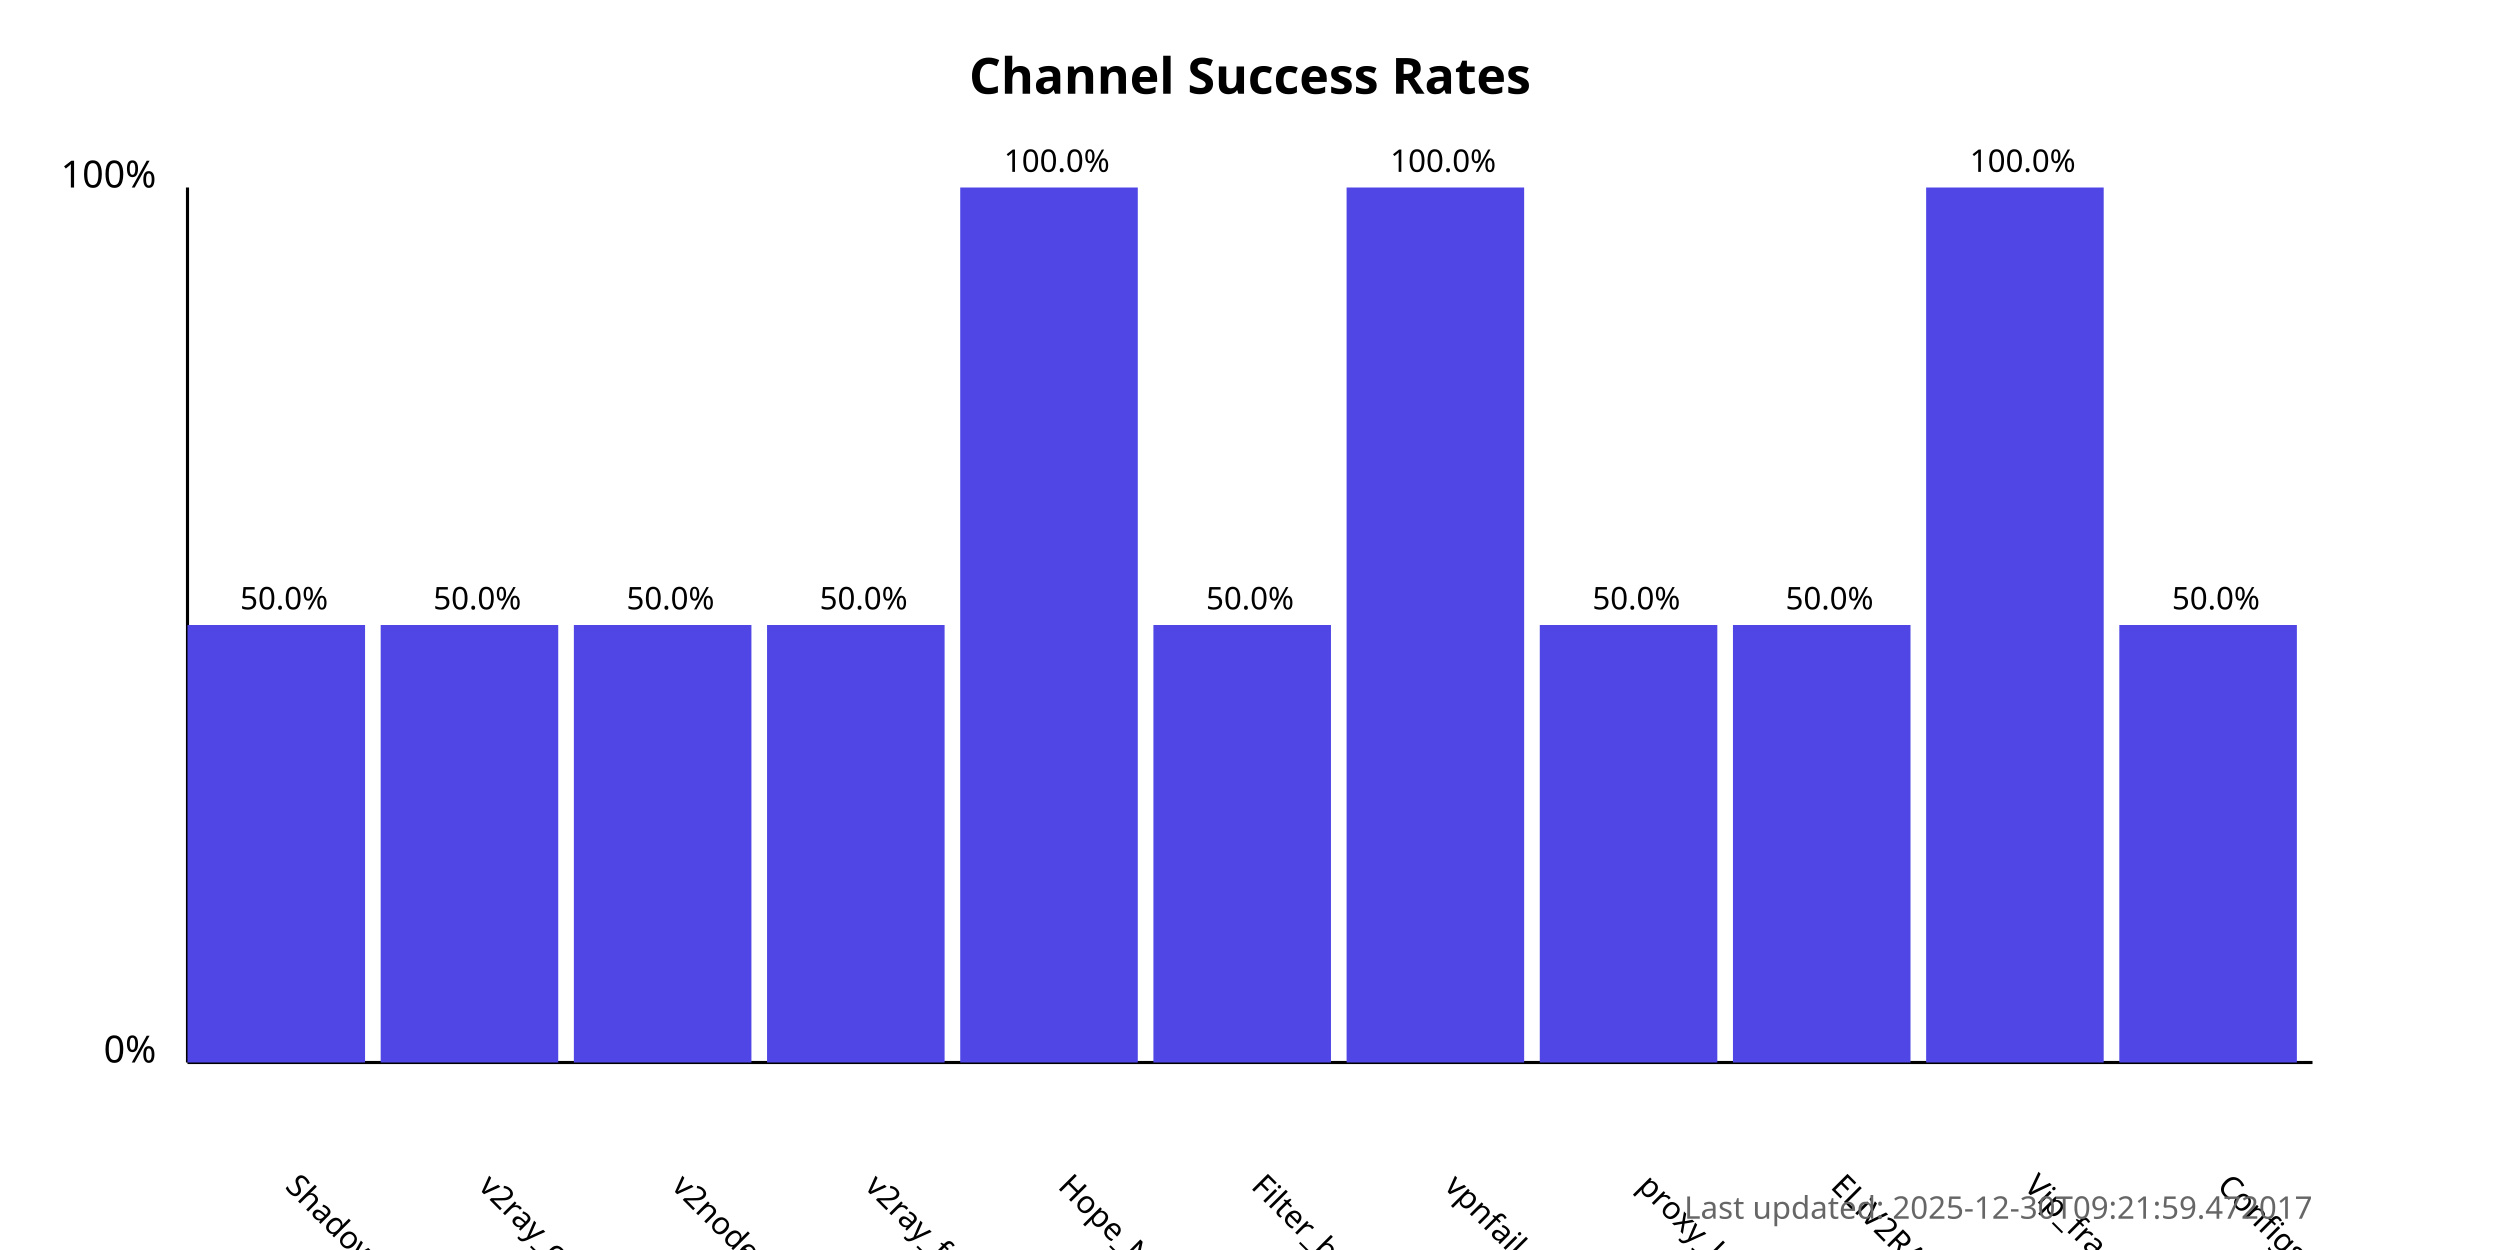
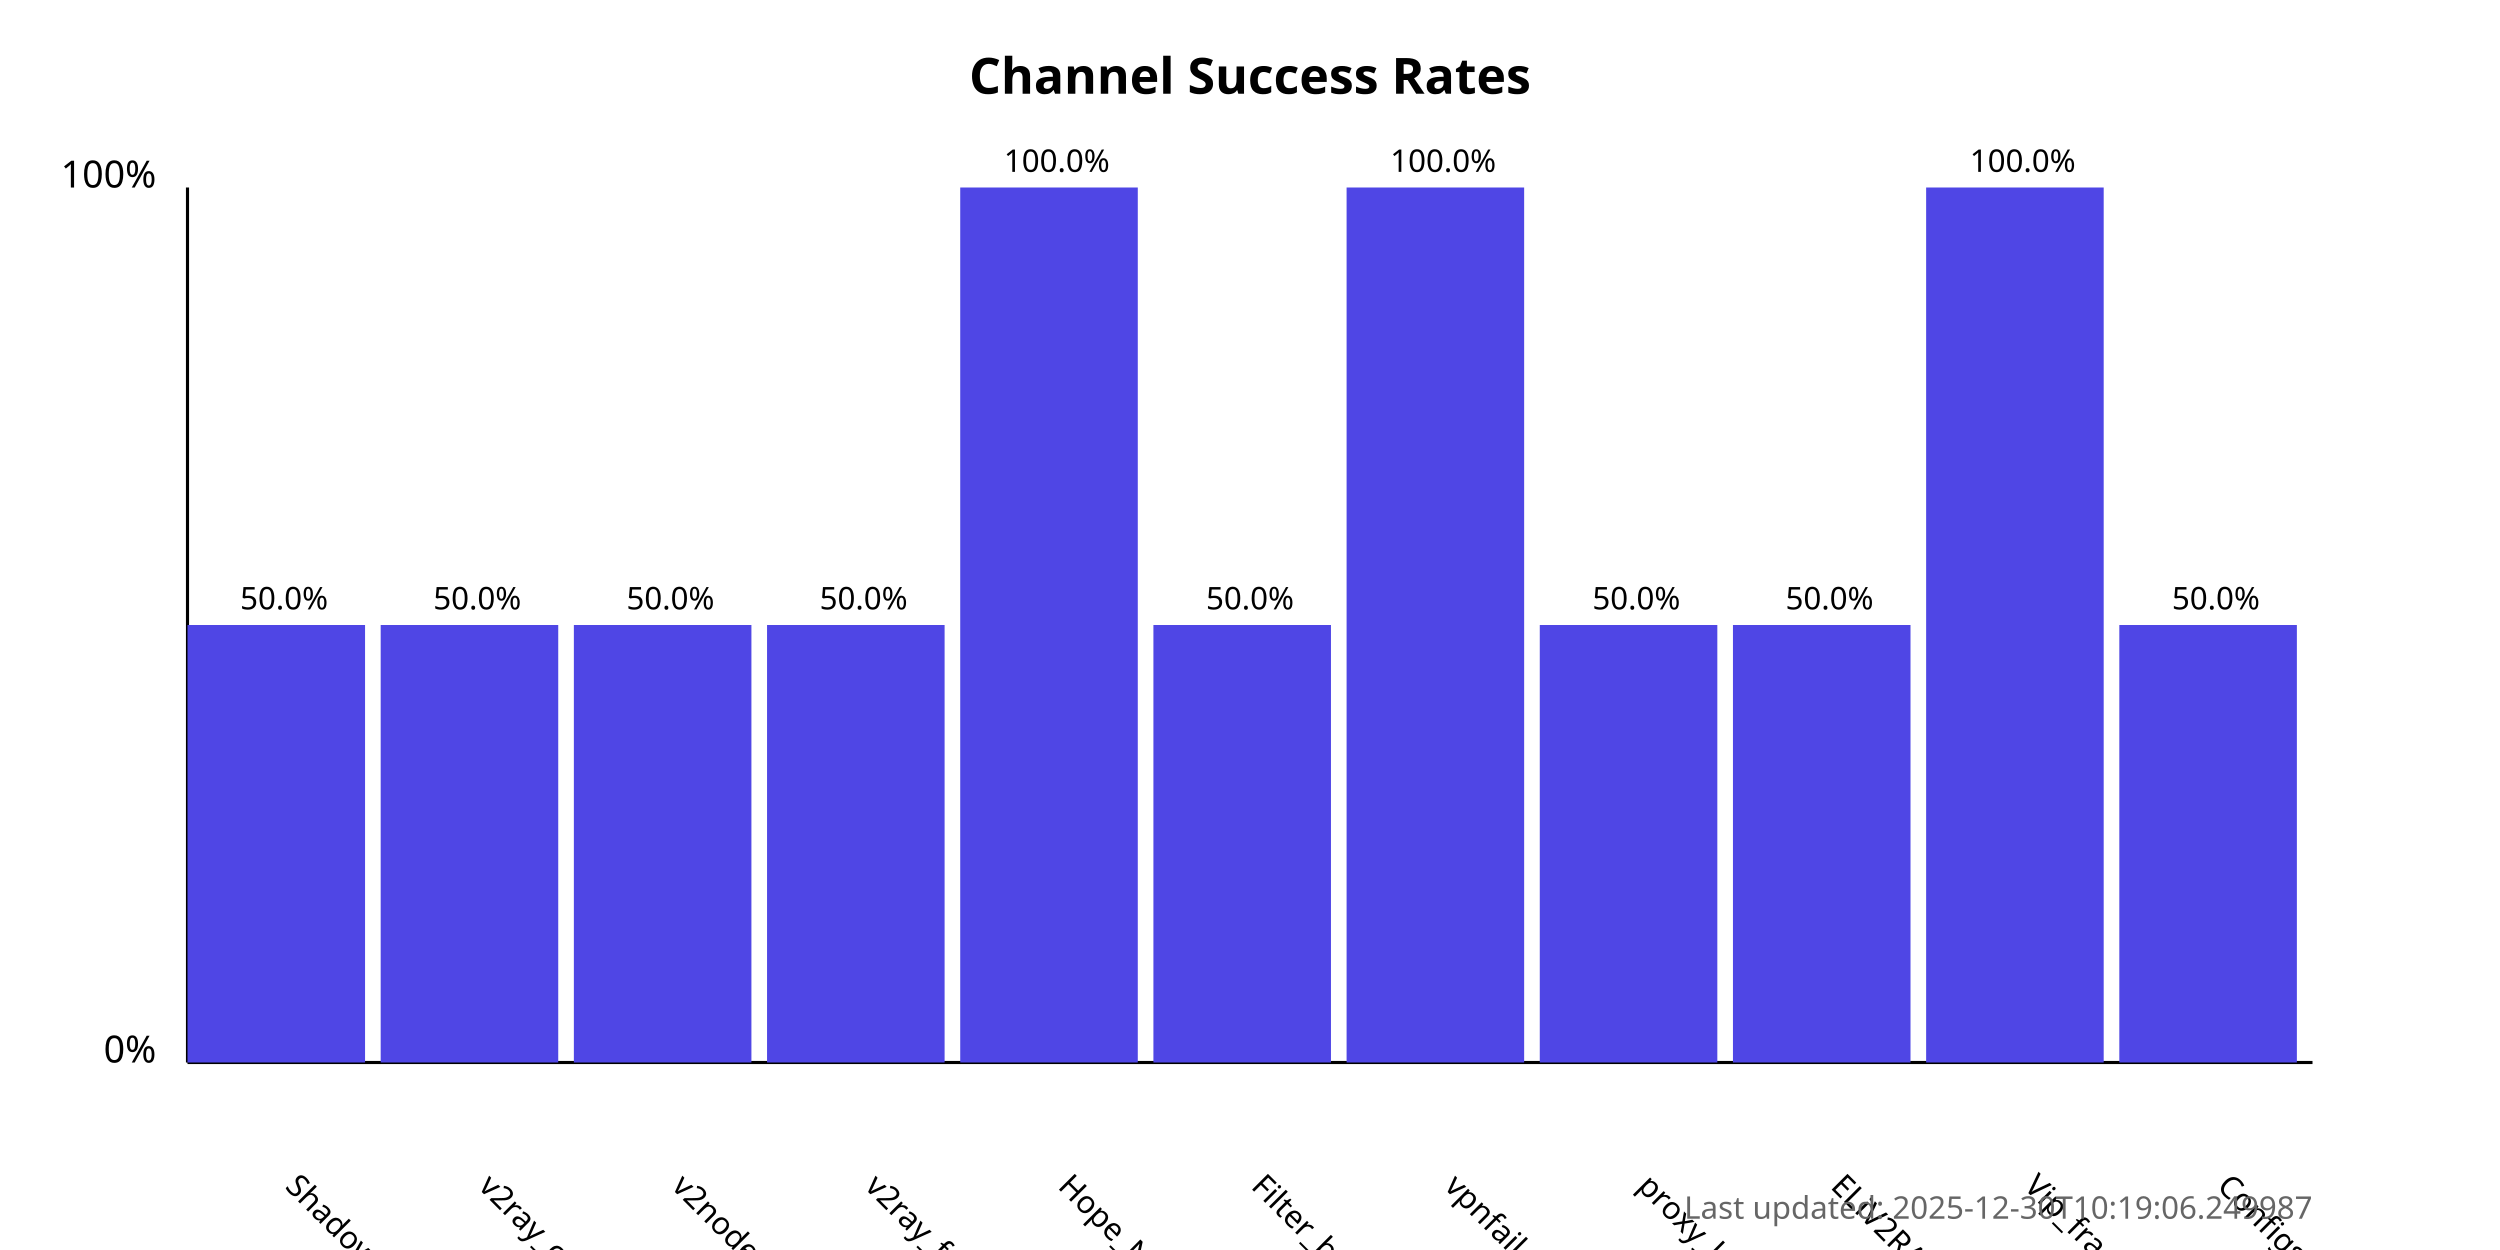
<svg xmlns="http://www.w3.org/2000/svg" width="800" height="400">
  <style>
            .chart-title { font: bold 16px sans-serif; }
            .axis-label { font: 12px sans-serif; }
            .tick-label { font: 10px sans-serif; }
            .bar { fill: #4f46e5; }
            .bar:hover { fill: #6366f1; }
            .timestamp { font: 10px sans-serif; fill: #666; }
        </style>
  <text x="400.0" y="30" text-anchor="middle" class="chart-title">
            Channel Success Rates
        </text>
  <line x1="60" y1="340" x2="60" y2="60" stroke="black" stroke-width="1" />
  <line x1="60" y1="340" x2="740" y2="340" stroke="black" stroke-width="1" />
  <text x="50" y="340" text-anchor="end" class="axis-label">0%</text>
  <text x="50" y="60" text-anchor="end" class="axis-label">100%</text>
  <g>
    <rect x="60" y="200.0" width="56.818" height="140.0" class="bar" />
    <text x="90.909" y="380" transform="rotate(45, 90.90909, 380)" text-anchor="start" class="tick-label">
                ShadowProxy66
            </text>
    <text x="90.909" y="195.0" text-anchor="middle" class="tick-label">
                50.0%
            </text>
  </g>
  <g>
    <rect x="121.818" y="200.0" width="56.818" height="140.0" class="bar" />
    <text x="152.727" y="380" transform="rotate(45, 152.7273, 380)" text-anchor="start" class="tick-label">
                v2ray_configs_pool
            </text>
    <text x="152.727" y="195.0" text-anchor="middle" class="tick-label">
                50.0%
            </text>
  </g>
  <g>
    <rect x="183.636" y="200.0" width="56.818" height="140.0" class="bar" />
    <text x="214.545" y="380" transform="rotate(45, 214.5455, 380)" text-anchor="start" class="tick-label">
                v2nodes
            </text>
    <text x="214.545" y="195.0" text-anchor="middle" class="tick-label">
                50.0%
            </text>
  </g>
  <g>
    <rect x="245.455" y="200.0" width="56.818" height="140.0" class="bar" />
    <text x="276.364" y="380" transform="rotate(45, 276.3636, 380)" text-anchor="start" class="tick-label">
                v2ray_free_conf
            </text>
    <text x="276.364" y="195.0" text-anchor="middle" class="tick-label">
                50.0%
            </text>
  </g>
  <g>
    <rect x="307.273" y="60.0" width="56.818" height="280.0" class="bar" />
    <text x="338.182" y="380" transform="rotate(45, 338.1818, 380)" text-anchor="start" class="tick-label">
                Hope_Net
            </text>
    <text x="338.182" y="55.0" text-anchor="middle" class="tick-label">
                100.0%
            </text>
  </g>
  <g>
    <rect x="369.091" y="200.0" width="56.818" height="140.0" class="bar" />
    <text x="400.0" y="380" transform="rotate(45, 400.0, 380)" text-anchor="start" class="tick-label">
                Filter_breaker
            </text>
    <text x="400.0" y="195.0" text-anchor="middle" class="tick-label">
                50.0%
            </text>
  </g>
  <g>
    <rect x="430.909" y="60.0" width="56.818" height="280.0" class="bar" />
    <text x="461.818" y="380" transform="rotate(45, 461.8182, 380)" text-anchor="start" class="tick-label">
                vpnfail_vless
            </text>
    <text x="461.818" y="55.0" text-anchor="middle" class="tick-label">
                100.0%
            </text>
  </g>
  <g>
    <rect x="492.727" y="200.0" width="56.818" height="140.0" class="bar" />
    <text x="523.636" y="380" transform="rotate(45, 523.6364, 380)" text-anchor="start" class="tick-label">
                proxy_kafee
            </text>
    <text x="523.636" y="195.0" text-anchor="middle" class="tick-label">
                50.0%
            </text>
  </g>
  <g>
    <rect x="554.545" y="200.0" width="56.818" height="140.0" class="bar" />
    <text x="585.455" y="380" transform="rotate(45, 585.4545, 380)" text-anchor="start" class="tick-label">
                ELiV2RAY
            </text>
    <text x="585.455" y="195.0" text-anchor="middle" class="tick-label">
                50.0%
            </text>
  </g>
  <g>
    <rect x="616.364" y="60.0" width="56.818" height="280.0" class="bar" />
    <text x="647.273" y="380" transform="rotate(45, 647.2727, 380)" text-anchor="start" class="tick-label">
                Vip_fragment_v2ray
            </text>
    <text x="647.273" y="55.0" text-anchor="middle" class="tick-label">
                100.0%
            </text>
  </g>
  <g>
    <rect x="678.182" y="200.0" width="56.818" height="140.0" class="bar" />
    <text x="709.091" y="380" transform="rotate(45, 709.0909, 380)" text-anchor="start" class="tick-label">
                ConfigsHubPlus
            </text>
    <text x="709.091" y="195.0" text-anchor="middle" class="tick-label">
                50.0%
            </text>
  </g>
  <text x="740" y="390" text-anchor="end" class="timestamp">
-             Last updated: 2025-12-30T09:21:59.472017
+             Last updated: 2025-12-30T10:19:06.249987
        </text>
</svg>
